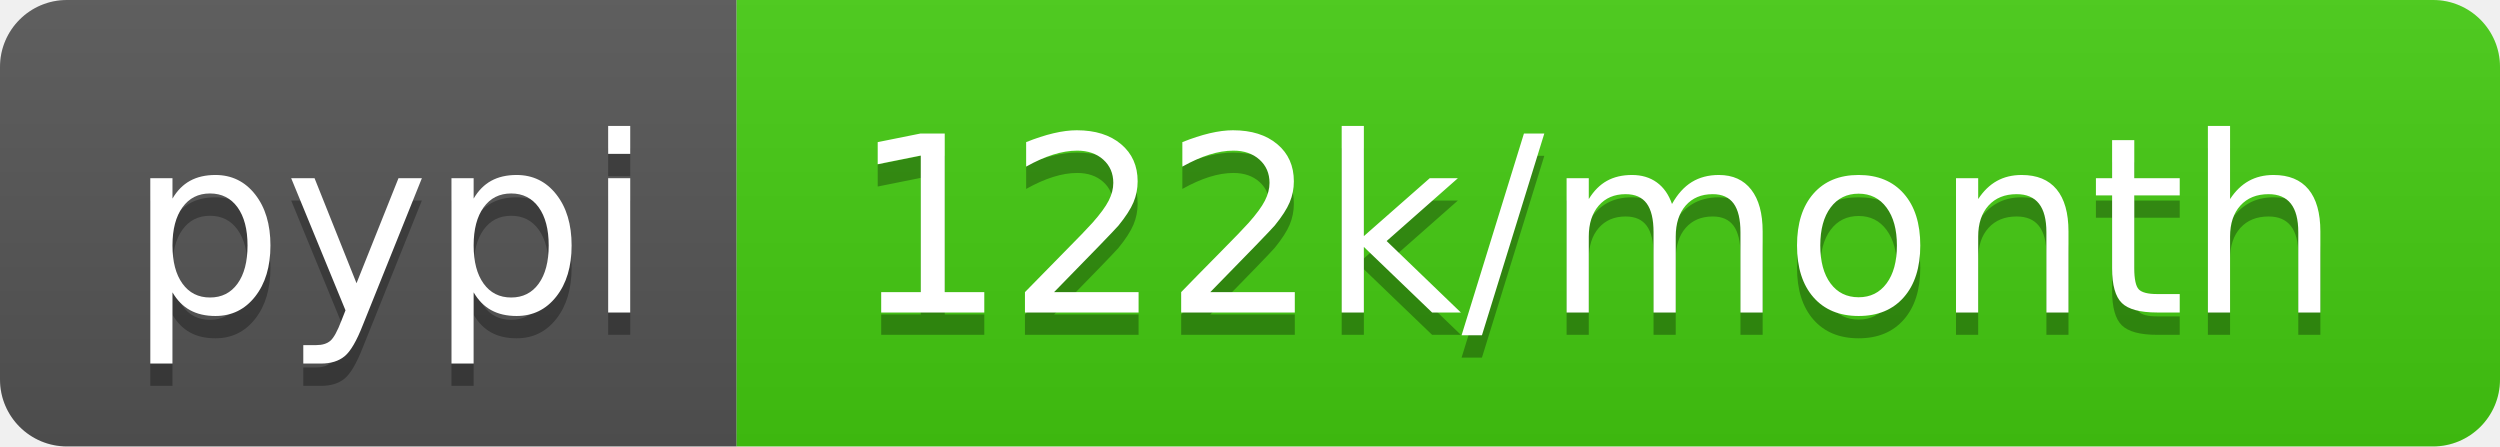
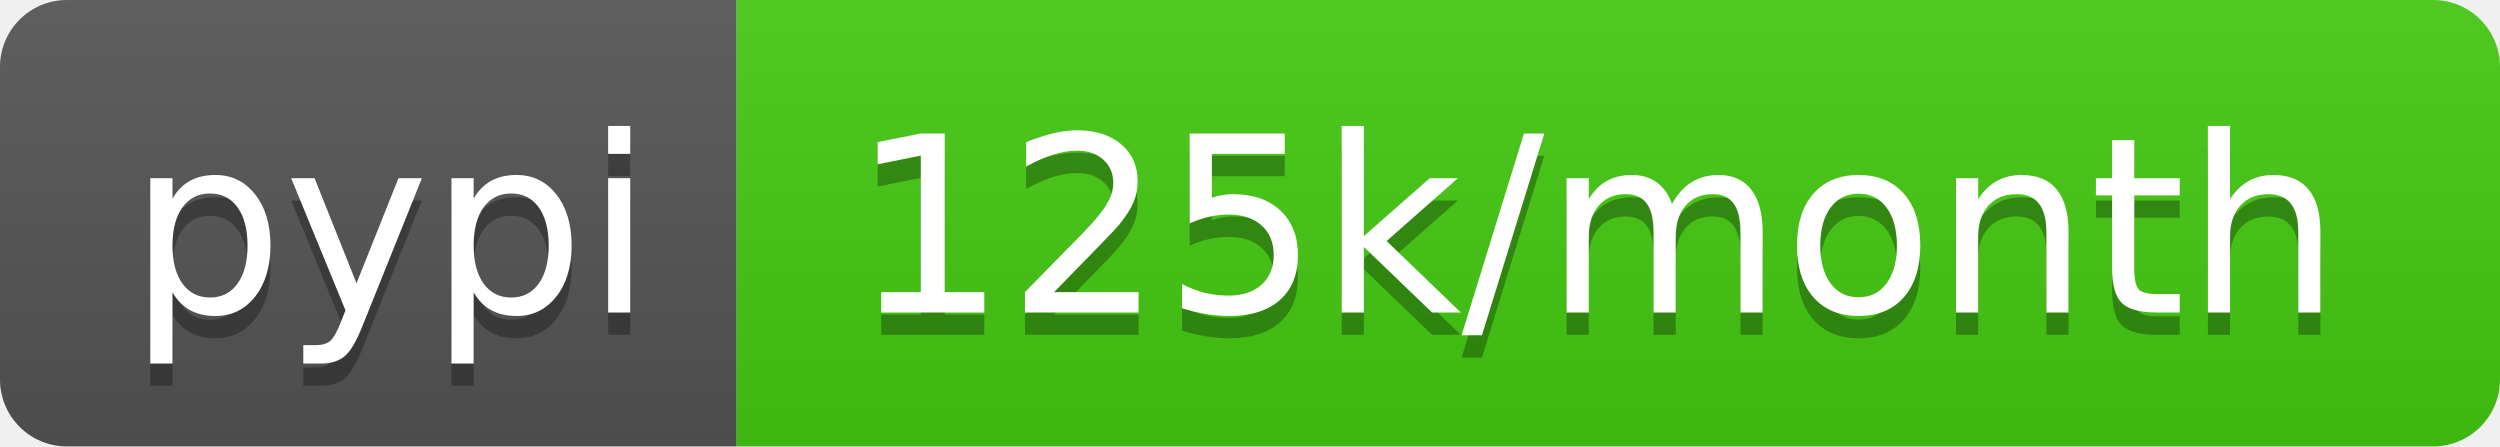
- <svg xmlns="http://www.w3.org/2000/svg" width="112" height="20" role="img" aria-label="pypi: 122k/month">
+ <svg xmlns="http://www.w3.org/2000/svg" width="112" height="20" role="img" aria-label="pypi: 125k/month">
  <linearGradient id="s" x2="0" y2="100%">
    <stop offset="0" stop-color="#bbb" stop-opacity=".1" />
    <stop offset="1" stop-opacity=".1" />
  </linearGradient>
  <clipPath id="r">
    <rect width="112" height="20" rx="3" fill="#fff" />
  </clipPath>
  <g clip-path="url(#r)">
    <rect width="33" height="20" fill="#555" />
    <rect x="33" width="79" height="20" fill="#4c1" />
    <rect width="112" height="20" fill="url(#s)" />
  </g>
  <g fill="#fff" text-anchor="middle" font-family="Verdana,Geneva,DejaVu Sans,sans-serif" text-rendering="geometricPrecision" font-size="110">
    <text aria-hidden="true" x="175" y="150" fill="#010101" fill-opacity=".3" transform="scale(.1)" textLength="230">pypi</text>
    <text x="175" y="140" transform="scale(.1)" fill="#fff" textLength="230">pypi</text>
-     <text aria-hidden="true" x="715" y="150" fill="#010101" fill-opacity=".3" transform="scale(.1)" textLength="690">122k/month</text>
-     <text x="715" y="140" transform="scale(.1)" fill="#fff" textLength="690">122k/month</text>
+     <text aria-hidden="true" x="715" y="150" fill="#010101" fill-opacity=".3" transform="scale(.1)" textLength="690">125k/month</text>
+     <text x="715" y="140" transform="scale(.1)" fill="#fff" textLength="690">125k/month</text>
  </g>
</svg>
